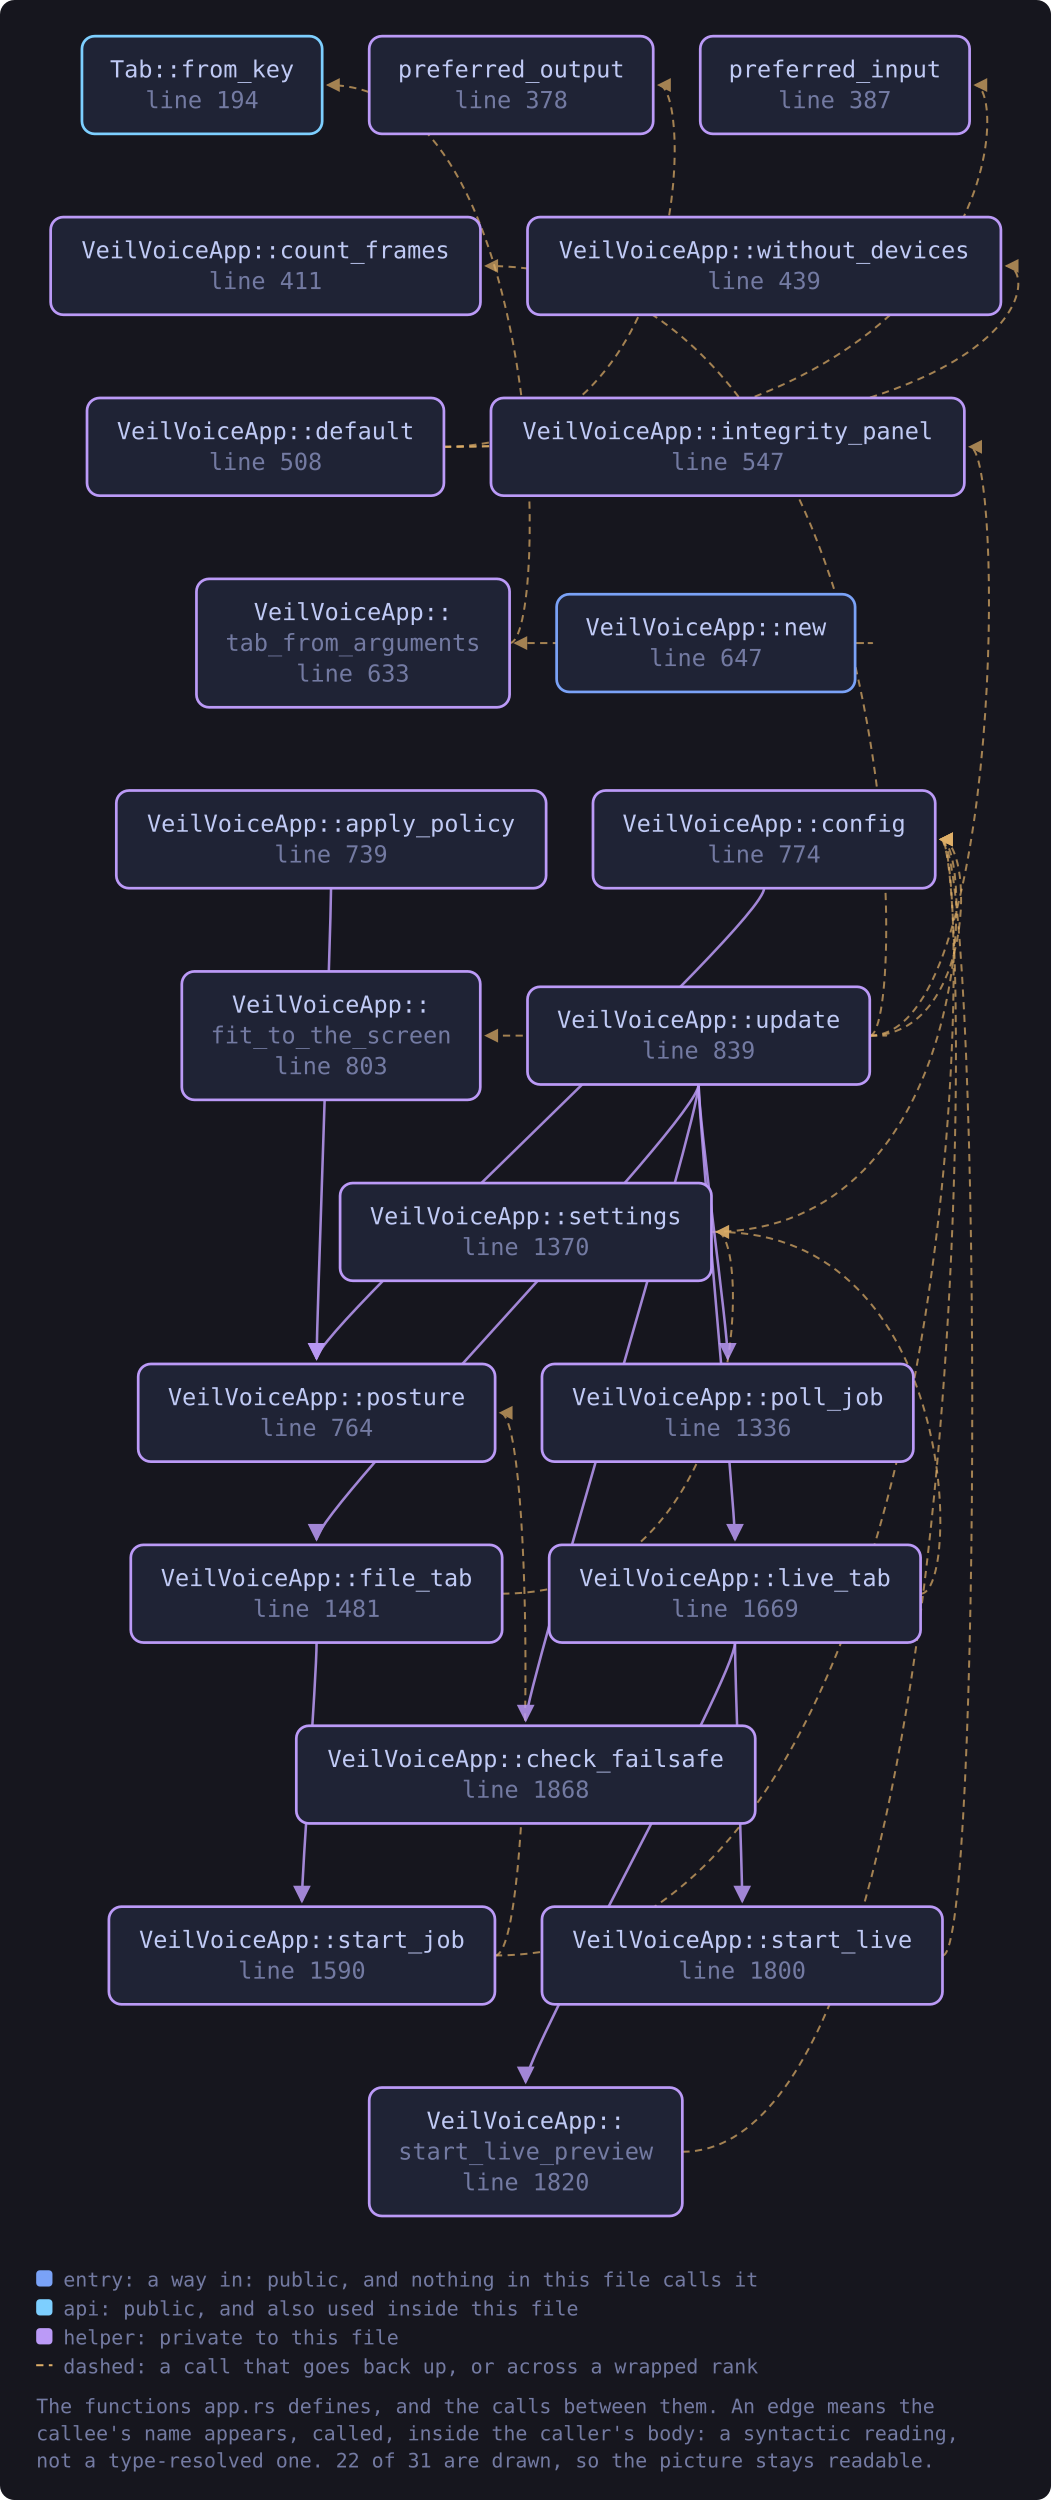
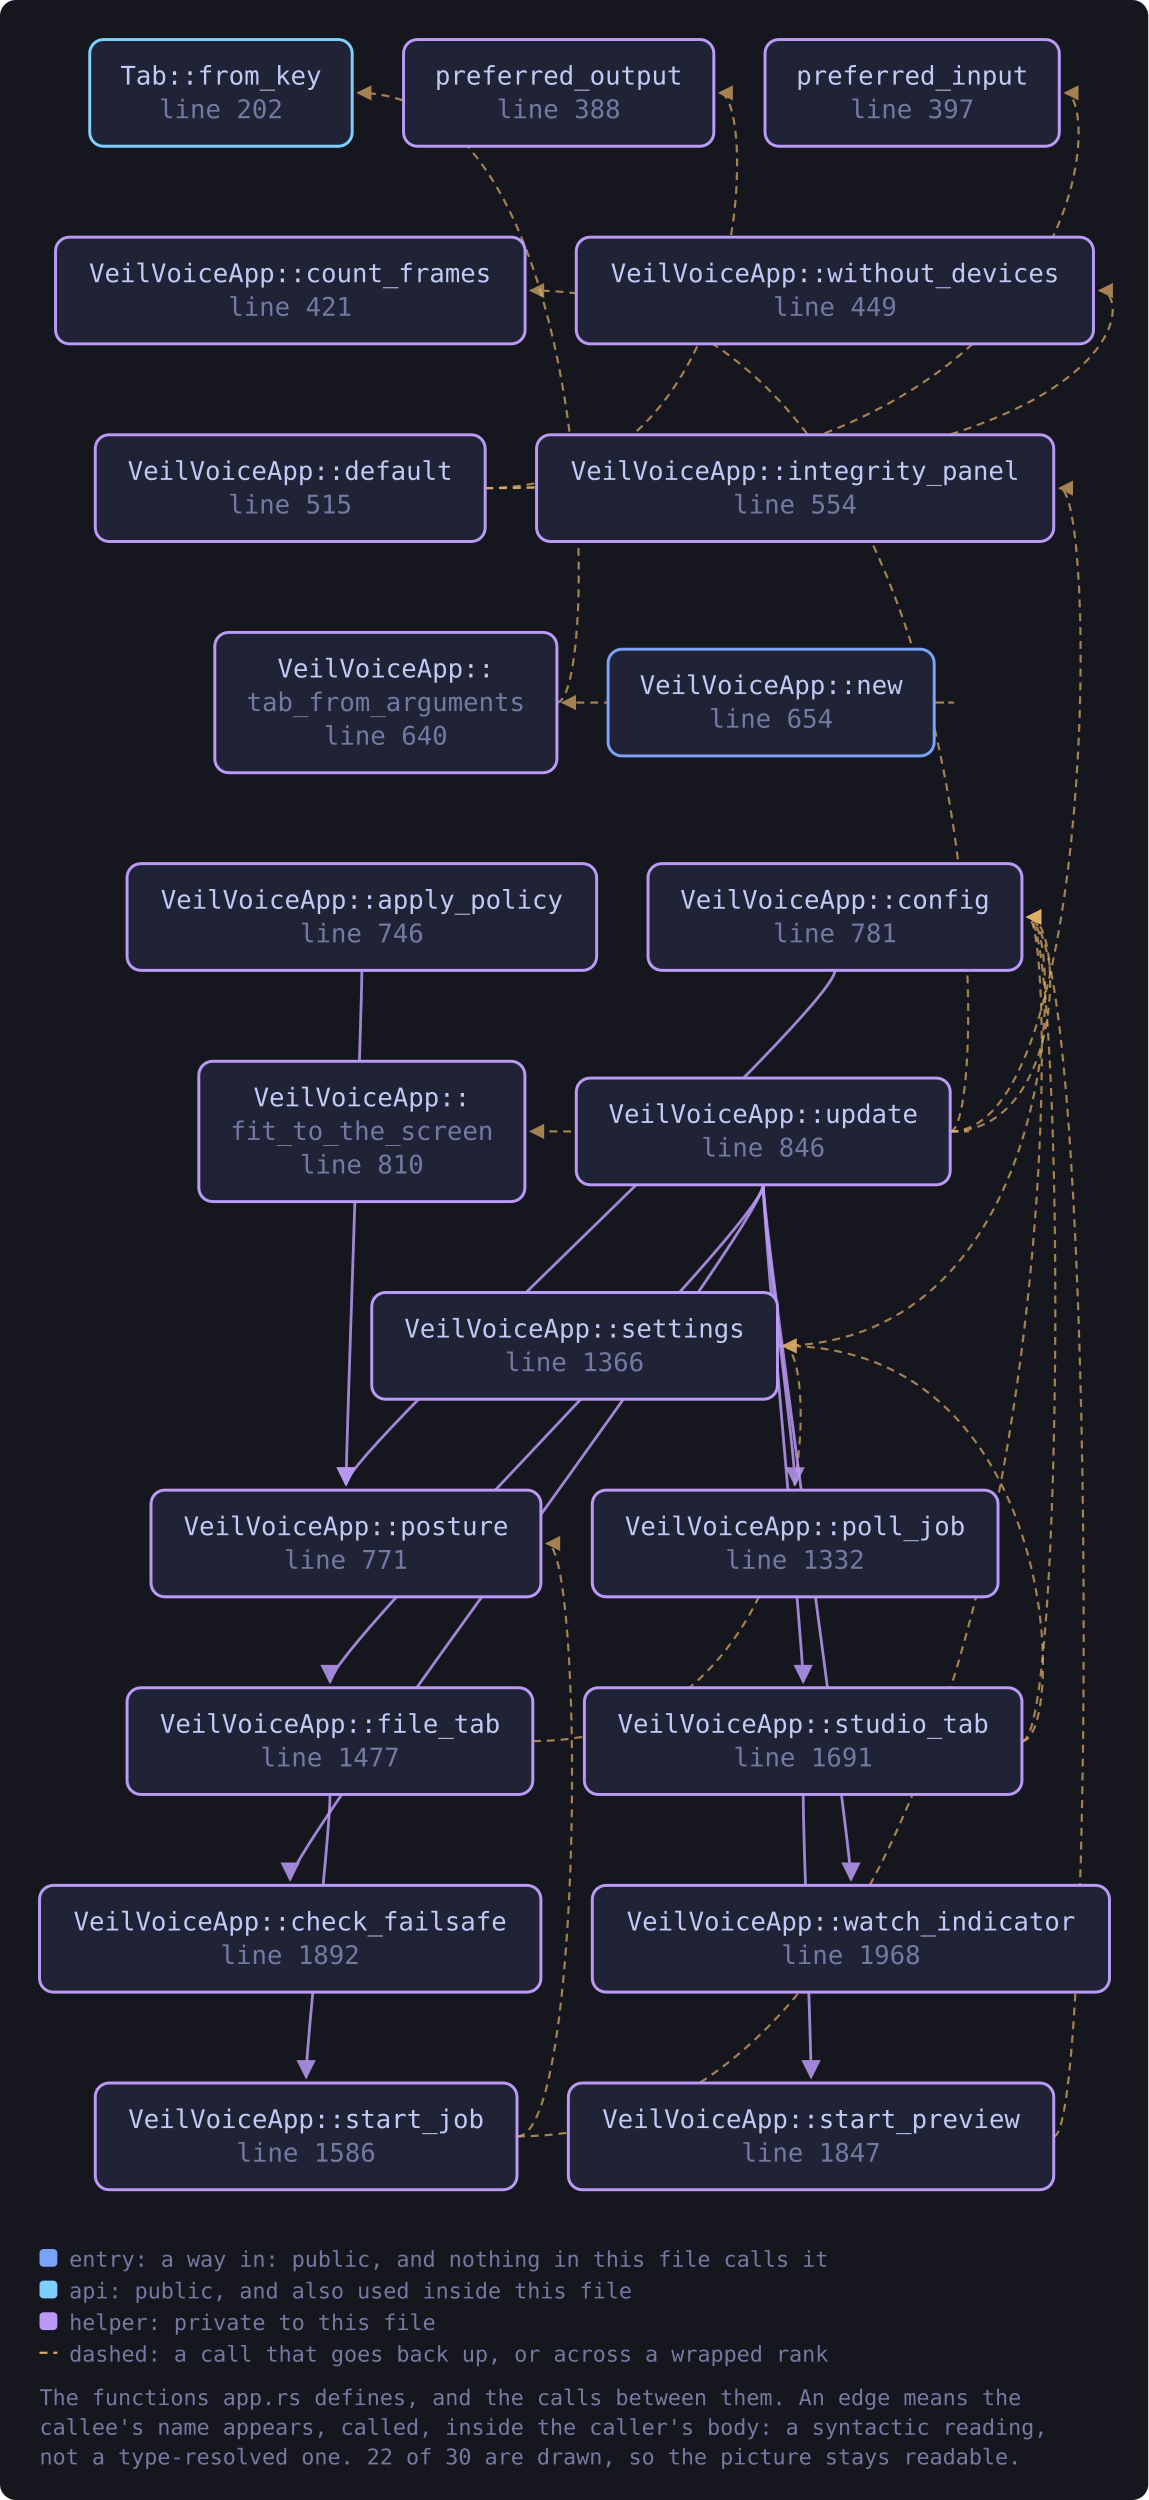
- <svg xmlns="http://www.w3.org/2000/svg" viewBox="0 0 581 1382" width="581" height="1382" style="max-width:100%;height:auto" role="img" aria-label="flowchart">
+ <svg xmlns="http://www.w3.org/2000/svg" viewBox="0 0 581 1265" width="581" height="1265" style="max-width:100%;height:auto" role="img" aria-label="flowchart">
  <defs>
    <marker id="a-muted" viewBox="0 0 8 8" refX="7" refY="4" markerWidth="7" markerHeight="7" orient="auto-start-reverse">
      <path d="M0 0 L8 4 L0 8 z" fill="var(--muted, #737aa2)" />
    </marker>
    <marker id="a-warn" viewBox="0 0 8 8" refX="7" refY="4" markerWidth="7" markerHeight="7" orient="auto-start-reverse">
      <path d="M0 0 L8 4 L0 8 z" fill="var(--warn, #e0af68)" />
    </marker>
    <marker id="a-accent" viewBox="0 0 8 8" refX="7" refY="4" markerWidth="7" markerHeight="7" orient="auto-start-reverse">
      <path d="M0 0 L8 4 L0 8 z" fill="var(--accent, #7aa2f7)" />
    </marker>
    <marker id="a-cyan" viewBox="0 0 8 8" refX="7" refY="4" markerWidth="7" markerHeight="7" orient="auto-start-reverse">
      <path d="M0 0 L8 4 L0 8 z" fill="var(--cyan, #7dcfff)" />
    </marker>
    <marker id="a-accent-2" viewBox="0 0 8 8" refX="7" refY="4" markerWidth="7" markerHeight="7" orient="auto-start-reverse">
      <path d="M0 0 L8 4 L0 8 z" fill="var(--accent-2, #bb9af7)" />
    </marker>
  </defs>
-   <rect x="0" y="0" width="581" height="1382" fill="var(--bg-inset, #16161e)" rx="8" />
-   <path d="M183.0 491.0 C 183.0 511.0, 175.0 734.0, 175.0 751.0" fill="none" stroke="var(--accent-2, #bb9af7)" stroke-width="1.4" opacity="0.85" marker-end="url(#a-accent-2)" />
-   <path d="M422.4 491.0 C 422.4 511.0, 175.0 734.0, 175.0 751.0" fill="none" stroke="var(--accent-2, #bb9af7)" stroke-width="1.4" opacity="0.85" marker-end="url(#a-accent-2)" />
-   <path d="M245.4 247.0 C 558.0 247.0, 558.0 47.0, 539.0 47.0" fill="none" stroke="var(--warn, #e0af68)" stroke-width="1.1" opacity="0.7" stroke-dasharray="4 3" marker-end="url(#a-warn)" />
-   <path d="M245.4 247.0 C 383.1 247.0, 383.1 47.0, 364.1 47.0" fill="none" stroke="var(--warn, #e0af68)" stroke-width="1.1" opacity="0.7" stroke-dasharray="4 3" marker-end="url(#a-warn)" />
-   <path d="M245.4 247.0 C 575.3 247.0, 575.3 147.0, 556.3 147.0" fill="none" stroke="var(--warn, #e0af68)" stroke-width="1.1" opacity="0.7" stroke-dasharray="4 3" marker-end="url(#a-warn)" />
-   <path d="M277.6 881.0 C 415.3 881.0, 415.3 681.0, 396.3 681.0" fill="none" stroke="var(--warn, #e0af68)" stroke-width="1.1" opacity="0.7" stroke-dasharray="4 3" marker-end="url(#a-warn)" />
-   <path d="M175.0 908.0 C 175.0 928.0, 166.9 1034.0, 166.9 1051.0" fill="none" stroke="var(--accent-2, #bb9af7)" stroke-width="1.4" opacity="0.85" marker-end="url(#a-accent-2)" />
-   <path d="M509.0 881.0 C 531.0 881.0, 531.0 681.0, 396.3 681.0" fill="none" stroke="var(--warn, #e0af68)" stroke-width="1.1" opacity="0.7" stroke-dasharray="4 3" marker-end="url(#a-warn)" />
-   <path d="M406.3 908.0 C 406.3 928.0, 410.3 1034.0, 410.3 1051.0" fill="none" stroke="var(--accent-2, #bb9af7)" stroke-width="1.4" opacity="0.85" marker-end="url(#a-accent-2)" />
-   <path d="M406.3 908.0 C 406.3 928.0, 290.6 1134.0, 290.6 1151.0" fill="none" stroke="var(--accent-2, #bb9af7)" stroke-width="1.4" opacity="0.85" marker-end="url(#a-accent-2)" />
-   <path d="M472.7 355.5 C 494.7 355.5, 494.7 355.5, 284.7 355.5" fill="none" stroke="var(--warn, #e0af68)" stroke-width="1.1" opacity="0.7" stroke-dasharray="4 3" marker-end="url(#a-warn)" />
-   <path d="M393.3 681.0 C 539.0 681.0, 539.0 464.0, 520.0 464.0" fill="none" stroke="var(--warn, #e0af68)" stroke-width="1.1" opacity="0.7" stroke-dasharray="4 3" marker-end="url(#a-warn)" />
-   <path d="M273.6 1081.0 C 539.0 1081.0, 539.0 464.0, 520.0 464.0" fill="none" stroke="var(--warn, #e0af68)" stroke-width="1.1" opacity="0.7" stroke-dasharray="4 3" marker-end="url(#a-warn)" />
-   <path d="M273.6 1081.0 C 295.6 1081.0, 295.6 781.0, 276.6 781.0" fill="none" stroke="var(--warn, #e0af68)" stroke-width="1.1" opacity="0.7" stroke-dasharray="4 3" marker-end="url(#a-warn)" />
-   <path d="M521.1 1081.0 C 543.1 1081.0, 543.1 464.0, 520.0 464.0" fill="none" stroke="var(--warn, #e0af68)" stroke-width="1.1" opacity="0.7" stroke-dasharray="4 3" marker-end="url(#a-warn)" />
-   <path d="M377.2 1189.5 C 539.0 1189.5, 539.0 464.0, 520.0 464.0" fill="none" stroke="var(--warn, #e0af68)" stroke-width="1.1" opacity="0.7" stroke-dasharray="4 3" marker-end="url(#a-warn)" />
-   <path d="M281.7 355.5 C 303.7 355.5, 303.7 47.0, 181.1 47.0" fill="none" stroke="var(--warn, #e0af68)" stroke-width="1.1" opacity="0.7" stroke-dasharray="4 3" marker-end="url(#a-warn)" />
-   <path d="M386.2 599.5 C 386.2 619.5, 290.6 934.0, 290.6 951.0" fill="none" stroke="var(--accent-2, #bb9af7)" stroke-width="1.4" opacity="0.85" marker-end="url(#a-accent-2)" />
-   <path d="M480.8 572.5 C 539.0 572.5, 539.0 464.0, 520.0 464.0" fill="none" stroke="var(--warn, #e0af68)" stroke-width="1.1" opacity="0.7" stroke-dasharray="4 3" marker-end="url(#a-warn)" />
+   <rect x="0" y="0" width="581" height="1265" fill="var(--bg-inset, #16161e)" rx="8" />
+   <path d="M183.1 491.0 C 183.1 511.0, 175.1 734.0, 175.1 751.0" fill="none" stroke="var(--accent-2, #bb9af7)" stroke-width="1.4" opacity="0.85" marker-end="url(#a-accent-2)" />
+   <path d="M422.5 491.0 C 422.5 511.0, 175.1 734.0, 175.1 751.0" fill="none" stroke="var(--accent-2, #bb9af7)" stroke-width="1.4" opacity="0.85" marker-end="url(#a-accent-2)" />
+   <path d="M245.5 247.0 C 558.0 247.0, 558.0 47.0, 539.0 47.0" fill="none" stroke="var(--warn, #e0af68)" stroke-width="1.1" opacity="0.7" stroke-dasharray="4 3" marker-end="url(#a-warn)" />
+   <path d="M245.5 247.0 C 383.1 247.0, 383.1 47.0, 364.1 47.0" fill="none" stroke="var(--warn, #e0af68)" stroke-width="1.1" opacity="0.7" stroke-dasharray="4 3" marker-end="url(#a-warn)" />
+   <path d="M245.5 247.0 C 575.4 247.0, 575.4 147.0, 556.4 147.0" fill="none" stroke="var(--warn, #e0af68)" stroke-width="1.1" opacity="0.7" stroke-dasharray="4 3" marker-end="url(#a-warn)" />
+   <path d="M269.7 881.0 C 415.4 881.0, 415.4 681.0, 396.4 681.0" fill="none" stroke="var(--warn, #e0af68)" stroke-width="1.1" opacity="0.7" stroke-dasharray="4 3" marker-end="url(#a-warn)" />
+   <path d="M167.0 908.0 C 167.0 928.0, 154.9 1034.0, 154.9 1051.0" fill="none" stroke="var(--accent-2, #bb9af7)" stroke-width="1.4" opacity="0.85" marker-end="url(#a-accent-2)" />
+   <path d="M472.8 355.5 C 494.8 355.5, 494.8 355.5, 284.7 355.5" fill="none" stroke="var(--warn, #e0af68)" stroke-width="1.1" opacity="0.7" stroke-dasharray="4 3" marker-end="url(#a-warn)" />
+   <path d="M393.4 681.0 C 539.1 681.0, 539.1 464.0, 520.1 464.0" fill="none" stroke="var(--warn, #e0af68)" stroke-width="1.1" opacity="0.7" stroke-dasharray="4 3" marker-end="url(#a-warn)" />
+   <path d="M261.6 1081.0 C 539.1 1081.0, 539.1 464.0, 520.1 464.0" fill="none" stroke="var(--warn, #e0af68)" stroke-width="1.1" opacity="0.7" stroke-dasharray="4 3" marker-end="url(#a-warn)" />
+   <path d="M261.6 1081.0 C 295.7 1081.0, 295.7 781.0, 276.7 781.0" fill="none" stroke="var(--warn, #e0af68)" stroke-width="1.1" opacity="0.7" stroke-dasharray="4 3" marker-end="url(#a-warn)" />
+   <path d="M533.2 1081.0 C 555.2 1081.0, 555.2 464.0, 520.1 464.0" fill="none" stroke="var(--warn, #e0af68)" stroke-width="1.1" opacity="0.7" stroke-dasharray="4 3" marker-end="url(#a-warn)" />
+   <path d="M517.1 881.0 C 539.1 881.0, 539.1 464.0, 520.1 464.0" fill="none" stroke="var(--warn, #e0af68)" stroke-width="1.1" opacity="0.7" stroke-dasharray="4 3" marker-end="url(#a-warn)" />
+   <path d="M517.1 881.0 C 539.1 881.0, 539.1 681.0, 396.4 681.0" fill="none" stroke="var(--warn, #e0af68)" stroke-width="1.1" opacity="0.7" stroke-dasharray="4 3" marker-end="url(#a-warn)" />
+   <path d="M406.4 908.0 C 406.4 928.0, 410.4 1034.0, 410.4 1051.0" fill="none" stroke="var(--accent-2, #bb9af7)" stroke-width="1.4" opacity="0.85" marker-end="url(#a-accent-2)" />
+   <path d="M281.7 355.5 C 303.7 355.5, 303.7 47.0, 181.2 47.0" fill="none" stroke="var(--warn, #e0af68)" stroke-width="1.1" opacity="0.7" stroke-dasharray="4 3" marker-end="url(#a-warn)" />
+   <path d="M386.2 599.5 C 386.2 619.5, 146.8 934.0, 146.8 951.0" fill="none" stroke="var(--accent-2, #bb9af7)" stroke-width="1.4" opacity="0.85" marker-end="url(#a-accent-2)" />
+   <path d="M480.8 572.5 C 539.1 572.5, 539.1 464.0, 520.1 464.0" fill="none" stroke="var(--warn, #e0af68)" stroke-width="1.1" opacity="0.7" stroke-dasharray="4 3" marker-end="url(#a-warn)" />
  <path d="M480.8 572.5 C 502.8 572.5, 502.8 147.0, 268.6 147.0" fill="none" stroke="var(--warn, #e0af68)" stroke-width="1.1" opacity="0.7" stroke-dasharray="4 3" marker-end="url(#a-warn)" />
-   <path d="M386.2 599.5 C 386.2 619.5, 175.0 834.0, 175.0 851.0" fill="none" stroke="var(--accent-2, #bb9af7)" stroke-width="1.4" opacity="0.85" marker-end="url(#a-accent-2)" />
+   <path d="M386.2 599.5 C 386.2 619.5, 167.0 834.0, 167.0 851.0" fill="none" stroke="var(--accent-2, #bb9af7)" stroke-width="1.4" opacity="0.85" marker-end="url(#a-accent-2)" />
  <path d="M480.8 572.5 C 502.8 572.5, 502.8 572.5, 268.6 572.5" fill="none" stroke="var(--warn, #e0af68)" stroke-width="1.1" opacity="0.7" stroke-dasharray="4 3" marker-end="url(#a-warn)" />
-   <path d="M480.8 572.5 C 555.1 572.5, 555.1 247.0, 536.1 247.0" fill="none" stroke="var(--warn, #e0af68)" stroke-width="1.1" opacity="0.7" stroke-dasharray="4 3" marker-end="url(#a-warn)" />
-   <path d="M386.2 599.5 C 386.2 619.5, 406.3 834.0, 406.3 851.0" fill="none" stroke="var(--accent-2, #bb9af7)" stroke-width="1.4" opacity="0.85" marker-end="url(#a-accent-2)" />
+   <path d="M480.8 572.5 C 555.2 572.5, 555.2 247.0, 536.2 247.0" fill="none" stroke="var(--warn, #e0af68)" stroke-width="1.1" opacity="0.7" stroke-dasharray="4 3" marker-end="url(#a-warn)" />
  <path d="M386.2 599.5 C 386.2 619.5, 402.3 734.0, 402.3 751.0" fill="none" stroke="var(--accent-2, #bb9af7)" stroke-width="1.4" opacity="0.85" marker-end="url(#a-accent-2)" />
-   <a href="https://github.com/tilas01/veilvoice/blob/main/crates/veilvoice-gui/src/app.rs#L194" target="_blank" rel="noopener noreferrer">
-     <rect x="45.3" y="20.0" width="132.8" height="54.0" rx="7" fill="var(--bg-soft, #1f2335)" stroke="var(--cyan, #7dcfff)" stroke-width="1.5" />
-     <text x="111.7" y="42.8" font-family="ui-monospace, SFMono-Regular, Menlo, Consolas, monospace" font-size="13" fill="var(--fg, #c0caf5)" text-anchor="middle">Tab::from_key</text>
-     <text x="111.7" y="59.8" font-family="ui-monospace, SFMono-Regular, Menlo, Consolas, monospace" font-size="13" fill="var(--muted, #737aa2)" text-anchor="middle">line 194</text>
+   <path d="M386.2 599.5 C 386.2 619.5, 406.4 834.0, 406.4 851.0" fill="none" stroke="var(--accent-2, #bb9af7)" stroke-width="1.4" opacity="0.85" marker-end="url(#a-accent-2)" />
+   <path d="M386.2 599.5 C 386.2 619.5, 430.6 934.0, 430.6 951.0" fill="none" stroke="var(--accent-2, #bb9af7)" stroke-width="1.4" opacity="0.85" marker-end="url(#a-accent-2)" />
+   <a href="https://github.com/tilas01/veilvoice/blob/main/crates/veilvoice-gui/src/app.rs#L202" target="_blank" rel="noopener noreferrer">
+     <rect x="45.4" y="20.0" width="132.8" height="54.0" rx="7" fill="var(--bg-soft, #1f2335)" stroke="var(--cyan, #7dcfff)" stroke-width="1.5" />
+     <text x="111.8" y="42.8" font-family="ui-monospace, SFMono-Regular, Menlo, Consolas, monospace" font-size="13" fill="var(--fg, #c0caf5)" text-anchor="middle">Tab::from_key</text>
+     <text x="111.8" y="59.8" font-family="ui-monospace, SFMono-Regular, Menlo, Consolas, monospace" font-size="13" fill="var(--muted, #737aa2)" text-anchor="middle">line 202</text>
  </a>
-   <a href="https://github.com/tilas01/veilvoice/blob/main/crates/veilvoice-gui/src/app.rs#L378" target="_blank" rel="noopener noreferrer">
-     <rect x="204.1" y="20.0" width="157.0" height="54.0" rx="7" fill="var(--bg-soft, #1f2335)" stroke="var(--accent-2, #bb9af7)" stroke-width="1.5" />
-     <text x="282.6" y="42.8" font-family="ui-monospace, SFMono-Regular, Menlo, Consolas, monospace" font-size="13" fill="var(--fg, #c0caf5)" text-anchor="middle">preferred_output</text>
-     <text x="282.6" y="59.8" font-family="ui-monospace, SFMono-Regular, Menlo, Consolas, monospace" font-size="13" fill="var(--muted, #737aa2)" text-anchor="middle">line 378</text>
+   <a href="https://github.com/tilas01/veilvoice/blob/main/crates/veilvoice-gui/src/app.rs#L388" target="_blank" rel="noopener noreferrer">
+     <rect x="204.2" y="20.0" width="157.0" height="54.0" rx="7" fill="var(--bg-soft, #1f2335)" stroke="var(--accent-2, #bb9af7)" stroke-width="1.5" />
+     <text x="282.7" y="42.8" font-family="ui-monospace, SFMono-Regular, Menlo, Consolas, monospace" font-size="13" fill="var(--fg, #c0caf5)" text-anchor="middle">preferred_output</text>
+     <text x="282.7" y="59.8" font-family="ui-monospace, SFMono-Regular, Menlo, Consolas, monospace" font-size="13" fill="var(--muted, #737aa2)" text-anchor="middle">line 388</text>
  </a>
-   <a href="https://github.com/tilas01/veilvoice/blob/main/crates/veilvoice-gui/src/app.rs#L387" target="_blank" rel="noopener noreferrer">
+   <a href="https://github.com/tilas01/veilvoice/blob/main/crates/veilvoice-gui/src/app.rs#L397" target="_blank" rel="noopener noreferrer">
    <rect x="387.1" y="20.0" width="148.9" height="54.0" rx="7" fill="var(--bg-soft, #1f2335)" stroke="var(--accent-2, #bb9af7)" stroke-width="1.5" />
-     <text x="461.5" y="42.8" font-family="ui-monospace, SFMono-Regular, Menlo, Consolas, monospace" font-size="13" fill="var(--fg, #c0caf5)" text-anchor="middle">preferred_input</text>
-     <text x="461.5" y="59.8" font-family="ui-monospace, SFMono-Regular, Menlo, Consolas, monospace" font-size="13" fill="var(--muted, #737aa2)" text-anchor="middle">line 387</text>
+     <text x="461.6" y="42.8" font-family="ui-monospace, SFMono-Regular, Menlo, Consolas, monospace" font-size="13" fill="var(--fg, #c0caf5)" text-anchor="middle">preferred_input</text>
+     <text x="461.6" y="59.8" font-family="ui-monospace, SFMono-Regular, Menlo, Consolas, monospace" font-size="13" fill="var(--muted, #737aa2)" text-anchor="middle">line 397</text>
  </a>
-   <a href="https://github.com/tilas01/veilvoice/blob/main/crates/veilvoice-gui/src/app.rs#L411" target="_blank" rel="noopener noreferrer">
-     <rect x="28.0" y="120.0" width="237.6" height="54.0" rx="7" fill="var(--bg-soft, #1f2335)" stroke="var(--accent-2, #bb9af7)" stroke-width="1.5" />
+   <a href="https://github.com/tilas01/veilvoice/blob/main/crates/veilvoice-gui/src/app.rs#L421" target="_blank" rel="noopener noreferrer">
+     <rect x="28.1" y="120.0" width="237.6" height="54.0" rx="7" fill="var(--bg-soft, #1f2335)" stroke="var(--accent-2, #bb9af7)" stroke-width="1.5" />
    <text x="146.8" y="142.8" font-family="ui-monospace, SFMono-Regular, Menlo, Consolas, monospace" font-size="13" fill="var(--fg, #c0caf5)" text-anchor="middle">VeilVoiceApp::count_frames</text>
-     <text x="146.8" y="159.8" font-family="ui-monospace, SFMono-Regular, Menlo, Consolas, monospace" font-size="13" fill="var(--muted, #737aa2)" text-anchor="middle">line 411</text>
+     <text x="146.8" y="159.8" font-family="ui-monospace, SFMono-Regular, Menlo, Consolas, monospace" font-size="13" fill="var(--muted, #737aa2)" text-anchor="middle">line 421</text>
  </a>
-   <a href="https://github.com/tilas01/veilvoice/blob/main/crates/veilvoice-gui/src/app.rs#L439" target="_blank" rel="noopener noreferrer">
+   <a href="https://github.com/tilas01/veilvoice/blob/main/crates/veilvoice-gui/src/app.rs#L449" target="_blank" rel="noopener noreferrer">
    <rect x="291.6" y="120.0" width="261.7" height="54.0" rx="7" fill="var(--bg-soft, #1f2335)" stroke="var(--accent-2, #bb9af7)" stroke-width="1.5" />
-     <text x="422.4" y="142.8" font-family="ui-monospace, SFMono-Regular, Menlo, Consolas, monospace" font-size="13" fill="var(--fg, #c0caf5)" text-anchor="middle">VeilVoiceApp::without_devices</text>
-     <text x="422.4" y="159.8" font-family="ui-monospace, SFMono-Regular, Menlo, Consolas, monospace" font-size="13" fill="var(--muted, #737aa2)" text-anchor="middle">line 439</text>
+     <text x="422.5" y="142.8" font-family="ui-monospace, SFMono-Regular, Menlo, Consolas, monospace" font-size="13" fill="var(--fg, #c0caf5)" text-anchor="middle">VeilVoiceApp::without_devices</text>
+     <text x="422.5" y="159.8" font-family="ui-monospace, SFMono-Regular, Menlo, Consolas, monospace" font-size="13" fill="var(--muted, #737aa2)" text-anchor="middle">line 449</text>
  </a>
-   <a href="https://github.com/tilas01/veilvoice/blob/main/crates/veilvoice-gui/src/app.rs#L508" target="_blank" rel="noopener noreferrer">
-     <rect x="48.1" y="220.0" width="197.3" height="54.0" rx="7" fill="var(--bg-soft, #1f2335)" stroke="var(--accent-2, #bb9af7)" stroke-width="1.5" />
+   <a href="https://github.com/tilas01/veilvoice/blob/main/crates/veilvoice-gui/src/app.rs#L515" target="_blank" rel="noopener noreferrer">
+     <rect x="48.2" y="220.0" width="197.3" height="54.0" rx="7" fill="var(--bg-soft, #1f2335)" stroke="var(--accent-2, #bb9af7)" stroke-width="1.5" />
    <text x="146.8" y="242.8" font-family="ui-monospace, SFMono-Regular, Menlo, Consolas, monospace" font-size="13" fill="var(--fg, #c0caf5)" text-anchor="middle">VeilVoiceApp::default</text>
-     <text x="146.8" y="259.8" font-family="ui-monospace, SFMono-Regular, Menlo, Consolas, monospace" font-size="13" fill="var(--muted, #737aa2)" text-anchor="middle">line 508</text>
+     <text x="146.8" y="259.8" font-family="ui-monospace, SFMono-Regular, Menlo, Consolas, monospace" font-size="13" fill="var(--muted, #737aa2)" text-anchor="middle">line 515</text>
  </a>
-   <a href="https://github.com/tilas01/veilvoice/blob/main/crates/veilvoice-gui/src/app.rs#L547" target="_blank" rel="noopener noreferrer">
-     <rect x="271.4" y="220.0" width="261.7" height="54.0" rx="7" fill="var(--bg-soft, #1f2335)" stroke="var(--accent-2, #bb9af7)" stroke-width="1.5" />
+   <a href="https://github.com/tilas01/veilvoice/blob/main/crates/veilvoice-gui/src/app.rs#L554" target="_blank" rel="noopener noreferrer">
+     <rect x="271.5" y="220.0" width="261.7" height="54.0" rx="7" fill="var(--bg-soft, #1f2335)" stroke="var(--accent-2, #bb9af7)" stroke-width="1.5" />
    <text x="402.3" y="242.8" font-family="ui-monospace, SFMono-Regular, Menlo, Consolas, monospace" font-size="13" fill="var(--fg, #c0caf5)" text-anchor="middle">VeilVoiceApp::integrity_panel</text>
-     <text x="402.3" y="259.8" font-family="ui-monospace, SFMono-Regular, Menlo, Consolas, monospace" font-size="13" fill="var(--muted, #737aa2)" text-anchor="middle">line 547</text>
+     <text x="402.3" y="259.8" font-family="ui-monospace, SFMono-Regular, Menlo, Consolas, monospace" font-size="13" fill="var(--muted, #737aa2)" text-anchor="middle">line 554</text>
  </a>
-   <a href="https://github.com/tilas01/veilvoice/blob/main/crates/veilvoice-gui/src/app.rs#L633" target="_blank" rel="noopener noreferrer">
-     <rect x="108.6" y="320.0" width="173.1" height="71.0" rx="7" fill="var(--bg-soft, #1f2335)" stroke="var(--accent-2, #bb9af7)" stroke-width="1.5" />
-     <text x="195.1" y="342.8" font-family="ui-monospace, SFMono-Regular, Menlo, Consolas, monospace" font-size="13" fill="var(--fg, #c0caf5)" text-anchor="middle">VeilVoiceApp::</text>
-     <text x="195.1" y="359.8" font-family="ui-monospace, SFMono-Regular, Menlo, Consolas, monospace" font-size="13" fill="var(--muted, #737aa2)" text-anchor="middle">tab_from_arguments</text>
-     <text x="195.1" y="376.8" font-family="ui-monospace, SFMono-Regular, Menlo, Consolas, monospace" font-size="13" fill="var(--muted, #737aa2)" text-anchor="middle">line 633</text>
+   <a href="https://github.com/tilas01/veilvoice/blob/main/crates/veilvoice-gui/src/app.rs#L640" target="_blank" rel="noopener noreferrer">
+     <rect x="108.7" y="320.0" width="173.1" height="71.0" rx="7" fill="var(--bg-soft, #1f2335)" stroke="var(--accent-2, #bb9af7)" stroke-width="1.5" />
+     <text x="195.2" y="342.8" font-family="ui-monospace, SFMono-Regular, Menlo, Consolas, monospace" font-size="13" fill="var(--fg, #c0caf5)" text-anchor="middle">VeilVoiceApp::</text>
+     <text x="195.2" y="359.8" font-family="ui-monospace, SFMono-Regular, Menlo, Consolas, monospace" font-size="13" fill="var(--muted, #737aa2)" text-anchor="middle">tab_from_arguments</text>
+     <text x="195.2" y="376.8" font-family="ui-monospace, SFMono-Regular, Menlo, Consolas, monospace" font-size="13" fill="var(--muted, #737aa2)" text-anchor="middle">line 640</text>
  </a>
-   <a href="https://github.com/tilas01/veilvoice/blob/main/crates/veilvoice-gui/src/app.rs#L647" target="_blank" rel="noopener noreferrer">
+   <a href="https://github.com/tilas01/veilvoice/blob/main/crates/veilvoice-gui/src/app.rs#L654" target="_blank" rel="noopener noreferrer">
    <rect x="307.7" y="328.5" width="165.0" height="54.0" rx="7" fill="var(--bg-soft, #1f2335)" stroke="var(--accent, #7aa2f7)" stroke-width="1.5" />
    <text x="390.2" y="351.2" font-family="ui-monospace, SFMono-Regular, Menlo, Consolas, monospace" font-size="13" fill="var(--fg, #c0caf5)" text-anchor="middle">VeilVoiceApp::new</text>
-     <text x="390.2" y="368.2" font-family="ui-monospace, SFMono-Regular, Menlo, Consolas, monospace" font-size="13" fill="var(--muted, #737aa2)" text-anchor="middle">line 647</text>
+     <text x="390.2" y="368.2" font-family="ui-monospace, SFMono-Regular, Menlo, Consolas, monospace" font-size="13" fill="var(--muted, #737aa2)" text-anchor="middle">line 654</text>
  </a>
-   <a href="https://github.com/tilas01/veilvoice/blob/main/crates/veilvoice-gui/src/app.rs#L739" target="_blank" rel="noopener noreferrer">
+   <a href="https://github.com/tilas01/veilvoice/blob/main/crates/veilvoice-gui/src/app.rs#L746" target="_blank" rel="noopener noreferrer">
    <rect x="64.3" y="437.0" width="237.6" height="54.0" rx="7" fill="var(--bg-soft, #1f2335)" stroke="var(--accent-2, #bb9af7)" stroke-width="1.5" />
-     <text x="183.0" y="459.8" font-family="ui-monospace, SFMono-Regular, Menlo, Consolas, monospace" font-size="13" fill="var(--fg, #c0caf5)" text-anchor="middle">VeilVoiceApp::apply_policy</text>
-     <text x="183.0" y="476.8" font-family="ui-monospace, SFMono-Regular, Menlo, Consolas, monospace" font-size="13" fill="var(--muted, #737aa2)" text-anchor="middle">line 739</text>
+     <text x="183.1" y="459.8" font-family="ui-monospace, SFMono-Regular, Menlo, Consolas, monospace" font-size="13" fill="var(--fg, #c0caf5)" text-anchor="middle">VeilVoiceApp::apply_policy</text>
+     <text x="183.1" y="476.8" font-family="ui-monospace, SFMono-Regular, Menlo, Consolas, monospace" font-size="13" fill="var(--muted, #737aa2)" text-anchor="middle">line 746</text>
  </a>
-   <a href="https://github.com/tilas01/veilvoice/blob/main/crates/veilvoice-gui/src/app.rs#L764" target="_blank" rel="noopener noreferrer">
+   <a href="https://github.com/tilas01/veilvoice/blob/main/crates/veilvoice-gui/src/app.rs#L771" target="_blank" rel="noopener noreferrer">
    <rect x="76.4" y="754.0" width="197.3" height="54.0" rx="7" fill="var(--bg-soft, #1f2335)" stroke="var(--accent-2, #bb9af7)" stroke-width="1.5" />
-     <text x="175.0" y="776.8" font-family="ui-monospace, SFMono-Regular, Menlo, Consolas, monospace" font-size="13" fill="var(--fg, #c0caf5)" text-anchor="middle">VeilVoiceApp::posture</text>
-     <text x="175.0" y="793.8" font-family="ui-monospace, SFMono-Regular, Menlo, Consolas, monospace" font-size="13" fill="var(--muted, #737aa2)" text-anchor="middle">line 764</text>
+     <text x="175.1" y="776.8" font-family="ui-monospace, SFMono-Regular, Menlo, Consolas, monospace" font-size="13" fill="var(--fg, #c0caf5)" text-anchor="middle">VeilVoiceApp::posture</text>
+     <text x="175.1" y="793.8" font-family="ui-monospace, SFMono-Regular, Menlo, Consolas, monospace" font-size="13" fill="var(--muted, #737aa2)" text-anchor="middle">line 771</text>
  </a>
-   <a href="https://github.com/tilas01/veilvoice/blob/main/crates/veilvoice-gui/src/app.rs#L774" target="_blank" rel="noopener noreferrer">
-     <rect x="327.8" y="437.0" width="189.2" height="54.0" rx="7" fill="var(--bg-soft, #1f2335)" stroke="var(--accent-2, #bb9af7)" stroke-width="1.5" />
-     <text x="422.4" y="459.8" font-family="ui-monospace, SFMono-Regular, Menlo, Consolas, monospace" font-size="13" fill="var(--fg, #c0caf5)" text-anchor="middle">VeilVoiceApp::config</text>
-     <text x="422.4" y="476.8" font-family="ui-monospace, SFMono-Regular, Menlo, Consolas, monospace" font-size="13" fill="var(--muted, #737aa2)" text-anchor="middle">line 774</text>
+   <a href="https://github.com/tilas01/veilvoice/blob/main/crates/veilvoice-gui/src/app.rs#L781" target="_blank" rel="noopener noreferrer">
+     <rect x="327.9" y="437.0" width="189.2" height="54.0" rx="7" fill="var(--bg-soft, #1f2335)" stroke="var(--accent-2, #bb9af7)" stroke-width="1.5" />
+     <text x="422.5" y="459.8" font-family="ui-monospace, SFMono-Regular, Menlo, Consolas, monospace" font-size="13" fill="var(--fg, #c0caf5)" text-anchor="middle">VeilVoiceApp::config</text>
+     <text x="422.5" y="476.8" font-family="ui-monospace, SFMono-Regular, Menlo, Consolas, monospace" font-size="13" fill="var(--muted, #737aa2)" text-anchor="middle">line 781</text>
  </a>
-   <a href="https://github.com/tilas01/veilvoice/blob/main/crates/veilvoice-gui/src/app.rs#L803" target="_blank" rel="noopener noreferrer">
-     <rect x="100.5" y="537.0" width="165.0" height="71.0" rx="7" fill="var(--bg-soft, #1f2335)" stroke="var(--accent-2, #bb9af7)" stroke-width="1.5" />
-     <text x="183.0" y="559.8" font-family="ui-monospace, SFMono-Regular, Menlo, Consolas, monospace" font-size="13" fill="var(--fg, #c0caf5)" text-anchor="middle">VeilVoiceApp::</text>
-     <text x="183.0" y="576.8" font-family="ui-monospace, SFMono-Regular, Menlo, Consolas, monospace" font-size="13" fill="var(--muted, #737aa2)" text-anchor="middle">fit_to_the_screen</text>
-     <text x="183.0" y="593.8" font-family="ui-monospace, SFMono-Regular, Menlo, Consolas, monospace" font-size="13" fill="var(--muted, #737aa2)" text-anchor="middle">line 803</text>
+   <a href="https://github.com/tilas01/veilvoice/blob/main/crates/veilvoice-gui/src/app.rs#L810" target="_blank" rel="noopener noreferrer">
+     <rect x="100.6" y="537.0" width="165.0" height="71.0" rx="7" fill="var(--bg-soft, #1f2335)" stroke="var(--accent-2, #bb9af7)" stroke-width="1.5" />
+     <text x="183.1" y="559.8" font-family="ui-monospace, SFMono-Regular, Menlo, Consolas, monospace" font-size="13" fill="var(--fg, #c0caf5)" text-anchor="middle">VeilVoiceApp::</text>
+     <text x="183.1" y="576.8" font-family="ui-monospace, SFMono-Regular, Menlo, Consolas, monospace" font-size="13" fill="var(--muted, #737aa2)" text-anchor="middle">fit_to_the_screen</text>
+     <text x="183.1" y="593.8" font-family="ui-monospace, SFMono-Regular, Menlo, Consolas, monospace" font-size="13" fill="var(--muted, #737aa2)" text-anchor="middle">line 810</text>
  </a>
-   <a href="https://github.com/tilas01/veilvoice/blob/main/crates/veilvoice-gui/src/app.rs#L839" target="_blank" rel="noopener noreferrer">
+   <a href="https://github.com/tilas01/veilvoice/blob/main/crates/veilvoice-gui/src/app.rs#L846" target="_blank" rel="noopener noreferrer">
    <rect x="291.6" y="545.5" width="189.2" height="54.0" rx="7" fill="var(--bg-soft, #1f2335)" stroke="var(--accent-2, #bb9af7)" stroke-width="1.5" />
    <text x="386.2" y="568.2" font-family="ui-monospace, SFMono-Regular, Menlo, Consolas, monospace" font-size="13" fill="var(--fg, #c0caf5)" text-anchor="middle">VeilVoiceApp::update</text>
-     <text x="386.2" y="585.2" font-family="ui-monospace, SFMono-Regular, Menlo, Consolas, monospace" font-size="13" fill="var(--muted, #737aa2)" text-anchor="middle">line 839</text>
+     <text x="386.2" y="585.2" font-family="ui-monospace, SFMono-Regular, Menlo, Consolas, monospace" font-size="13" fill="var(--muted, #737aa2)" text-anchor="middle">line 846</text>
  </a>
-   <a href="https://github.com/tilas01/veilvoice/blob/main/crates/veilvoice-gui/src/app.rs#L1336" target="_blank" rel="noopener noreferrer">
-     <rect x="299.6" y="754.0" width="205.3" height="54.0" rx="7" fill="var(--bg-soft, #1f2335)" stroke="var(--accent-2, #bb9af7)" stroke-width="1.5" />
+   <a href="https://github.com/tilas01/veilvoice/blob/main/crates/veilvoice-gui/src/app.rs#L1332" target="_blank" rel="noopener noreferrer">
+     <rect x="299.7" y="754.0" width="205.3" height="54.0" rx="7" fill="var(--bg-soft, #1f2335)" stroke="var(--accent-2, #bb9af7)" stroke-width="1.5" />
    <text x="402.3" y="776.8" font-family="ui-monospace, SFMono-Regular, Menlo, Consolas, monospace" font-size="13" fill="var(--fg, #c0caf5)" text-anchor="middle">VeilVoiceApp::poll_job</text>
-     <text x="402.3" y="793.8" font-family="ui-monospace, SFMono-Regular, Menlo, Consolas, monospace" font-size="13" fill="var(--muted, #737aa2)" text-anchor="middle">line 1336</text>
+     <text x="402.3" y="793.8" font-family="ui-monospace, SFMono-Regular, Menlo, Consolas, monospace" font-size="13" fill="var(--muted, #737aa2)" text-anchor="middle">line 1332</text>
  </a>
-   <a href="https://github.com/tilas01/veilvoice/blob/main/crates/veilvoice-gui/src/app.rs#L1370" target="_blank" rel="noopener noreferrer">
-     <rect x="188.0" y="654.0" width="205.3" height="54.0" rx="7" fill="var(--bg-soft, #1f2335)" stroke="var(--accent-2, #bb9af7)" stroke-width="1.5" />
-     <text x="290.6" y="676.8" font-family="ui-monospace, SFMono-Regular, Menlo, Consolas, monospace" font-size="13" fill="var(--fg, #c0caf5)" text-anchor="middle">VeilVoiceApp::settings</text>
-     <text x="290.6" y="693.8" font-family="ui-monospace, SFMono-Regular, Menlo, Consolas, monospace" font-size="13" fill="var(--muted, #737aa2)" text-anchor="middle">line 1370</text>
+   <a href="https://github.com/tilas01/veilvoice/blob/main/crates/veilvoice-gui/src/app.rs#L1366" target="_blank" rel="noopener noreferrer">
+     <rect x="188.1" y="654.0" width="205.3" height="54.0" rx="7" fill="var(--bg-soft, #1f2335)" stroke="var(--accent-2, #bb9af7)" stroke-width="1.5" />
+     <text x="290.7" y="676.8" font-family="ui-monospace, SFMono-Regular, Menlo, Consolas, monospace" font-size="13" fill="var(--fg, #c0caf5)" text-anchor="middle">VeilVoiceApp::settings</text>
+     <text x="290.7" y="693.8" font-family="ui-monospace, SFMono-Regular, Menlo, Consolas, monospace" font-size="13" fill="var(--muted, #737aa2)" text-anchor="middle">line 1366</text>
  </a>
-   <a href="https://github.com/tilas01/veilvoice/blob/main/crates/veilvoice-gui/src/app.rs#L1481" target="_blank" rel="noopener noreferrer">
-     <rect x="72.3" y="854.0" width="205.3" height="54.0" rx="7" fill="var(--bg-soft, #1f2335)" stroke="var(--accent-2, #bb9af7)" stroke-width="1.5" />
-     <text x="175.0" y="876.8" font-family="ui-monospace, SFMono-Regular, Menlo, Consolas, monospace" font-size="13" fill="var(--fg, #c0caf5)" text-anchor="middle">VeilVoiceApp::file_tab</text>
-     <text x="175.0" y="893.8" font-family="ui-monospace, SFMono-Regular, Menlo, Consolas, monospace" font-size="13" fill="var(--muted, #737aa2)" text-anchor="middle">line 1481</text>
+   <a href="https://github.com/tilas01/veilvoice/blob/main/crates/veilvoice-gui/src/app.rs#L1477" target="_blank" rel="noopener noreferrer">
+     <rect x="64.3" y="854.0" width="205.3" height="54.0" rx="7" fill="var(--bg-soft, #1f2335)" stroke="var(--accent-2, #bb9af7)" stroke-width="1.5" />
+     <text x="167.0" y="876.8" font-family="ui-monospace, SFMono-Regular, Menlo, Consolas, monospace" font-size="13" fill="var(--fg, #c0caf5)" text-anchor="middle">VeilVoiceApp::file_tab</text>
+     <text x="167.0" y="893.8" font-family="ui-monospace, SFMono-Regular, Menlo, Consolas, monospace" font-size="13" fill="var(--muted, #737aa2)" text-anchor="middle">line 1477</text>
  </a>
-   <a href="https://github.com/tilas01/veilvoice/blob/main/crates/veilvoice-gui/src/app.rs#L1590" target="_blank" rel="noopener noreferrer">
-     <rect x="60.2" y="1054.0" width="213.4" height="54.0" rx="7" fill="var(--bg-soft, #1f2335)" stroke="var(--accent-2, #bb9af7)" stroke-width="1.5" />
-     <text x="166.9" y="1076.8" font-family="ui-monospace, SFMono-Regular, Menlo, Consolas, monospace" font-size="13" fill="var(--fg, #c0caf5)" text-anchor="middle">VeilVoiceApp::start_job</text>
-     <text x="166.9" y="1093.8" font-family="ui-monospace, SFMono-Regular, Menlo, Consolas, monospace" font-size="13" fill="var(--muted, #737aa2)" text-anchor="middle">line 1590</text>
+   <a href="https://github.com/tilas01/veilvoice/blob/main/crates/veilvoice-gui/src/app.rs#L1586" target="_blank" rel="noopener noreferrer">
+     <rect x="48.2" y="1054.0" width="213.4" height="54.0" rx="7" fill="var(--bg-soft, #1f2335)" stroke="var(--accent-2, #bb9af7)" stroke-width="1.5" />
+     <text x="154.9" y="1076.8" font-family="ui-monospace, SFMono-Regular, Menlo, Consolas, monospace" font-size="13" fill="var(--fg, #c0caf5)" text-anchor="middle">VeilVoiceApp::start_job</text>
+     <text x="154.9" y="1093.8" font-family="ui-monospace, SFMono-Regular, Menlo, Consolas, monospace" font-size="13" fill="var(--muted, #737aa2)" text-anchor="middle">line 1586</text>
  </a>
-   <a href="https://github.com/tilas01/veilvoice/blob/main/crates/veilvoice-gui/src/app.rs#L1669" target="_blank" rel="noopener noreferrer">
-     <rect x="303.6" y="854.0" width="205.3" height="54.0" rx="7" fill="var(--bg-soft, #1f2335)" stroke="var(--accent-2, #bb9af7)" stroke-width="1.5" />
-     <text x="406.3" y="876.8" font-family="ui-monospace, SFMono-Regular, Menlo, Consolas, monospace" font-size="13" fill="var(--fg, #c0caf5)" text-anchor="middle">VeilVoiceApp::live_tab</text>
-     <text x="406.3" y="893.8" font-family="ui-monospace, SFMono-Regular, Menlo, Consolas, monospace" font-size="13" fill="var(--muted, #737aa2)" text-anchor="middle">line 1669</text>
+   <a href="https://github.com/tilas01/veilvoice/blob/main/crates/veilvoice-gui/src/app.rs#L1691" target="_blank" rel="noopener noreferrer">
+     <rect x="295.7" y="854.0" width="221.4" height="54.0" rx="7" fill="var(--bg-soft, #1f2335)" stroke="var(--accent-2, #bb9af7)" stroke-width="1.5" />
+     <text x="406.4" y="876.8" font-family="ui-monospace, SFMono-Regular, Menlo, Consolas, monospace" font-size="13" fill="var(--fg, #c0caf5)" text-anchor="middle">VeilVoiceApp::studio_tab</text>
+     <text x="406.4" y="893.8" font-family="ui-monospace, SFMono-Regular, Menlo, Consolas, monospace" font-size="13" fill="var(--muted, #737aa2)" text-anchor="middle">line 1691</text>
  </a>
-   <a href="https://github.com/tilas01/veilvoice/blob/main/crates/veilvoice-gui/src/app.rs#L1800" target="_blank" rel="noopener noreferrer">
-     <rect x="299.6" y="1054.0" width="221.4" height="54.0" rx="7" fill="var(--bg-soft, #1f2335)" stroke="var(--accent-2, #bb9af7)" stroke-width="1.5" />
-     <text x="410.3" y="1076.8" font-family="ui-monospace, SFMono-Regular, Menlo, Consolas, monospace" font-size="13" fill="var(--fg, #c0caf5)" text-anchor="middle">VeilVoiceApp::start_live</text>
-     <text x="410.3" y="1093.8" font-family="ui-monospace, SFMono-Regular, Menlo, Consolas, monospace" font-size="13" fill="var(--muted, #737aa2)" text-anchor="middle">line 1800</text>
+   <a href="https://github.com/tilas01/veilvoice/blob/main/crates/veilvoice-gui/src/app.rs#L1847" target="_blank" rel="noopener noreferrer">
+     <rect x="287.6" y="1054.0" width="245.6" height="54.0" rx="7" fill="var(--bg-soft, #1f2335)" stroke="var(--accent-2, #bb9af7)" stroke-width="1.5" />
+     <text x="410.4" y="1076.8" font-family="ui-monospace, SFMono-Regular, Menlo, Consolas, monospace" font-size="13" fill="var(--fg, #c0caf5)" text-anchor="middle">VeilVoiceApp::start_preview</text>
+     <text x="410.4" y="1093.8" font-family="ui-monospace, SFMono-Regular, Menlo, Consolas, monospace" font-size="13" fill="var(--muted, #737aa2)" text-anchor="middle">line 1847</text>
  </a>
-   <a href="https://github.com/tilas01/veilvoice/blob/main/crates/veilvoice-gui/src/app.rs#L1820" target="_blank" rel="noopener noreferrer">
-     <rect x="204.1" y="1154.0" width="173.1" height="71.0" rx="7" fill="var(--bg-soft, #1f2335)" stroke="var(--accent-2, #bb9af7)" stroke-width="1.5" />
-     <text x="290.6" y="1176.8" font-family="ui-monospace, SFMono-Regular, Menlo, Consolas, monospace" font-size="13" fill="var(--fg, #c0caf5)" text-anchor="middle">VeilVoiceApp::</text>
-     <text x="290.6" y="1193.8" font-family="ui-monospace, SFMono-Regular, Menlo, Consolas, monospace" font-size="13" fill="var(--muted, #737aa2)" text-anchor="middle">start_live_preview</text>
-     <text x="290.6" y="1210.8" font-family="ui-monospace, SFMono-Regular, Menlo, Consolas, monospace" font-size="13" fill="var(--muted, #737aa2)" text-anchor="middle">line 1820</text>
+   <a href="https://github.com/tilas01/veilvoice/blob/main/crates/veilvoice-gui/src/app.rs#L1892" target="_blank" rel="noopener noreferrer">
+     <rect x="20.0" y="954.0" width="253.7" height="54.0" rx="7" fill="var(--bg-soft, #1f2335)" stroke="var(--accent-2, #bb9af7)" stroke-width="1.5" />
+     <text x="146.8" y="976.8" font-family="ui-monospace, SFMono-Regular, Menlo, Consolas, monospace" font-size="13" fill="var(--fg, #c0caf5)" text-anchor="middle">VeilVoiceApp::check_failsafe</text>
+     <text x="146.8" y="993.8" font-family="ui-monospace, SFMono-Regular, Menlo, Consolas, monospace" font-size="13" fill="var(--muted, #737aa2)" text-anchor="middle">line 1892</text>
  </a>
-   <a href="https://github.com/tilas01/veilvoice/blob/main/crates/veilvoice-gui/src/app.rs#L1868" target="_blank" rel="noopener noreferrer">
-     <rect x="163.8" y="954.0" width="253.7" height="54.0" rx="7" fill="var(--bg-soft, #1f2335)" stroke="var(--accent-2, #bb9af7)" stroke-width="1.5" />
-     <text x="290.6" y="976.8" font-family="ui-monospace, SFMono-Regular, Menlo, Consolas, monospace" font-size="13" fill="var(--fg, #c0caf5)" text-anchor="middle">VeilVoiceApp::check_failsafe</text>
-     <text x="290.6" y="993.8" font-family="ui-monospace, SFMono-Regular, Menlo, Consolas, monospace" font-size="13" fill="var(--muted, #737aa2)" text-anchor="middle">line 1868</text>
+   <a href="https://github.com/tilas01/veilvoice/blob/main/crates/veilvoice-gui/src/app.rs#L1968" target="_blank" rel="noopener noreferrer">
+     <rect x="299.7" y="954.0" width="261.7" height="54.0" rx="7" fill="var(--bg-soft, #1f2335)" stroke="var(--accent-2, #bb9af7)" stroke-width="1.5" />
+     <text x="430.6" y="976.8" font-family="ui-monospace, SFMono-Regular, Menlo, Consolas, monospace" font-size="13" fill="var(--fg, #c0caf5)" text-anchor="middle">VeilVoiceApp::watch_indicator</text>
+     <text x="430.6" y="993.8" font-family="ui-monospace, SFMono-Regular, Menlo, Consolas, monospace" font-size="13" fill="var(--muted, #737aa2)" text-anchor="middle">line 1968</text>
  </a>
-   <rect x="20.0" y="1255.0" width="9" height="9" rx="2" fill="var(--accent, #7aa2f7)" />
-   <text x="35.0" y="1264.0" font-family="ui-monospace, SFMono-Regular, Menlo, Consolas, monospace" font-size="11" fill="var(--muted, #737aa2)">entry: a way in: public, and nothing in this file calls it</text>
-   <rect x="20.0" y="1271.0" width="9" height="9" rx="2" fill="var(--cyan, #7dcfff)" />
-   <text x="35.0" y="1280.0" font-family="ui-monospace, SFMono-Regular, Menlo, Consolas, monospace" font-size="11" fill="var(--muted, #737aa2)">api: public, and also used inside this file</text>
-   <rect x="20.0" y="1287.0" width="9" height="9" rx="2" fill="var(--accent-2, #bb9af7)" />
-   <text x="35.0" y="1296.0" font-family="ui-monospace, SFMono-Regular, Menlo, Consolas, monospace" font-size="11" fill="var(--muted, #737aa2)">helper: private to this file</text>
-   <path d="M20.0 1307.5 L29.0 1307.5" stroke="var(--warn, #e0af68)" stroke-width="1.1" stroke-dasharray="4 3" />
-   <text x="35.0" y="1312.0" font-family="ui-monospace, SFMono-Regular, Menlo, Consolas, monospace" font-size="11" fill="var(--muted, #737aa2)">dashed: a call that goes back up, or across a wrapped rank</text>
-   <text x="20.0" y="1334.0" font-family="ui-monospace, SFMono-Regular, Menlo, Consolas, monospace" font-size="11" fill="var(--muted, #737aa2)">The functions app.rs defines, and the calls between them. An edge means the</text>
-   <text x="20.0" y="1349.0" font-family="ui-monospace, SFMono-Regular, Menlo, Consolas, monospace" font-size="11" fill="var(--muted, #737aa2)">callee's name appears, called, inside the caller's body: a syntactic reading,</text>
-   <text x="20.0" y="1364.0" font-family="ui-monospace, SFMono-Regular, Menlo, Consolas, monospace" font-size="11" fill="var(--muted, #737aa2)">not a type-resolved one. 22 of 31 are drawn, so the picture stays readable.</text>
+   <rect x="20.0" y="1138.0" width="9" height="9" rx="2" fill="var(--accent, #7aa2f7)" />
+   <text x="35.0" y="1147.0" font-family="ui-monospace, SFMono-Regular, Menlo, Consolas, monospace" font-size="11" fill="var(--muted, #737aa2)">entry: a way in: public, and nothing in this file calls it</text>
+   <rect x="20.0" y="1154.0" width="9" height="9" rx="2" fill="var(--cyan, #7dcfff)" />
+   <text x="35.0" y="1163.0" font-family="ui-monospace, SFMono-Regular, Menlo, Consolas, monospace" font-size="11" fill="var(--muted, #737aa2)">api: public, and also used inside this file</text>
+   <rect x="20.0" y="1170.0" width="9" height="9" rx="2" fill="var(--accent-2, #bb9af7)" />
+   <text x="35.0" y="1179.0" font-family="ui-monospace, SFMono-Regular, Menlo, Consolas, monospace" font-size="11" fill="var(--muted, #737aa2)">helper: private to this file</text>
+   <path d="M20.0 1190.5 L29.0 1190.5" stroke="var(--warn, #e0af68)" stroke-width="1.1" stroke-dasharray="4 3" />
+   <text x="35.0" y="1195.0" font-family="ui-monospace, SFMono-Regular, Menlo, Consolas, monospace" font-size="11" fill="var(--muted, #737aa2)">dashed: a call that goes back up, or across a wrapped rank</text>
+   <text x="20.0" y="1217.0" font-family="ui-monospace, SFMono-Regular, Menlo, Consolas, monospace" font-size="11" fill="var(--muted, #737aa2)">The functions app.rs defines, and the calls between them. An edge means the</text>
+   <text x="20.0" y="1232.0" font-family="ui-monospace, SFMono-Regular, Menlo, Consolas, monospace" font-size="11" fill="var(--muted, #737aa2)">callee's name appears, called, inside the caller's body: a syntactic reading,</text>
+   <text x="20.0" y="1247.0" font-family="ui-monospace, SFMono-Regular, Menlo, Consolas, monospace" font-size="11" fill="var(--muted, #737aa2)">not a type-resolved one. 22 of 30 are drawn, so the picture stays readable.</text>
</svg>
